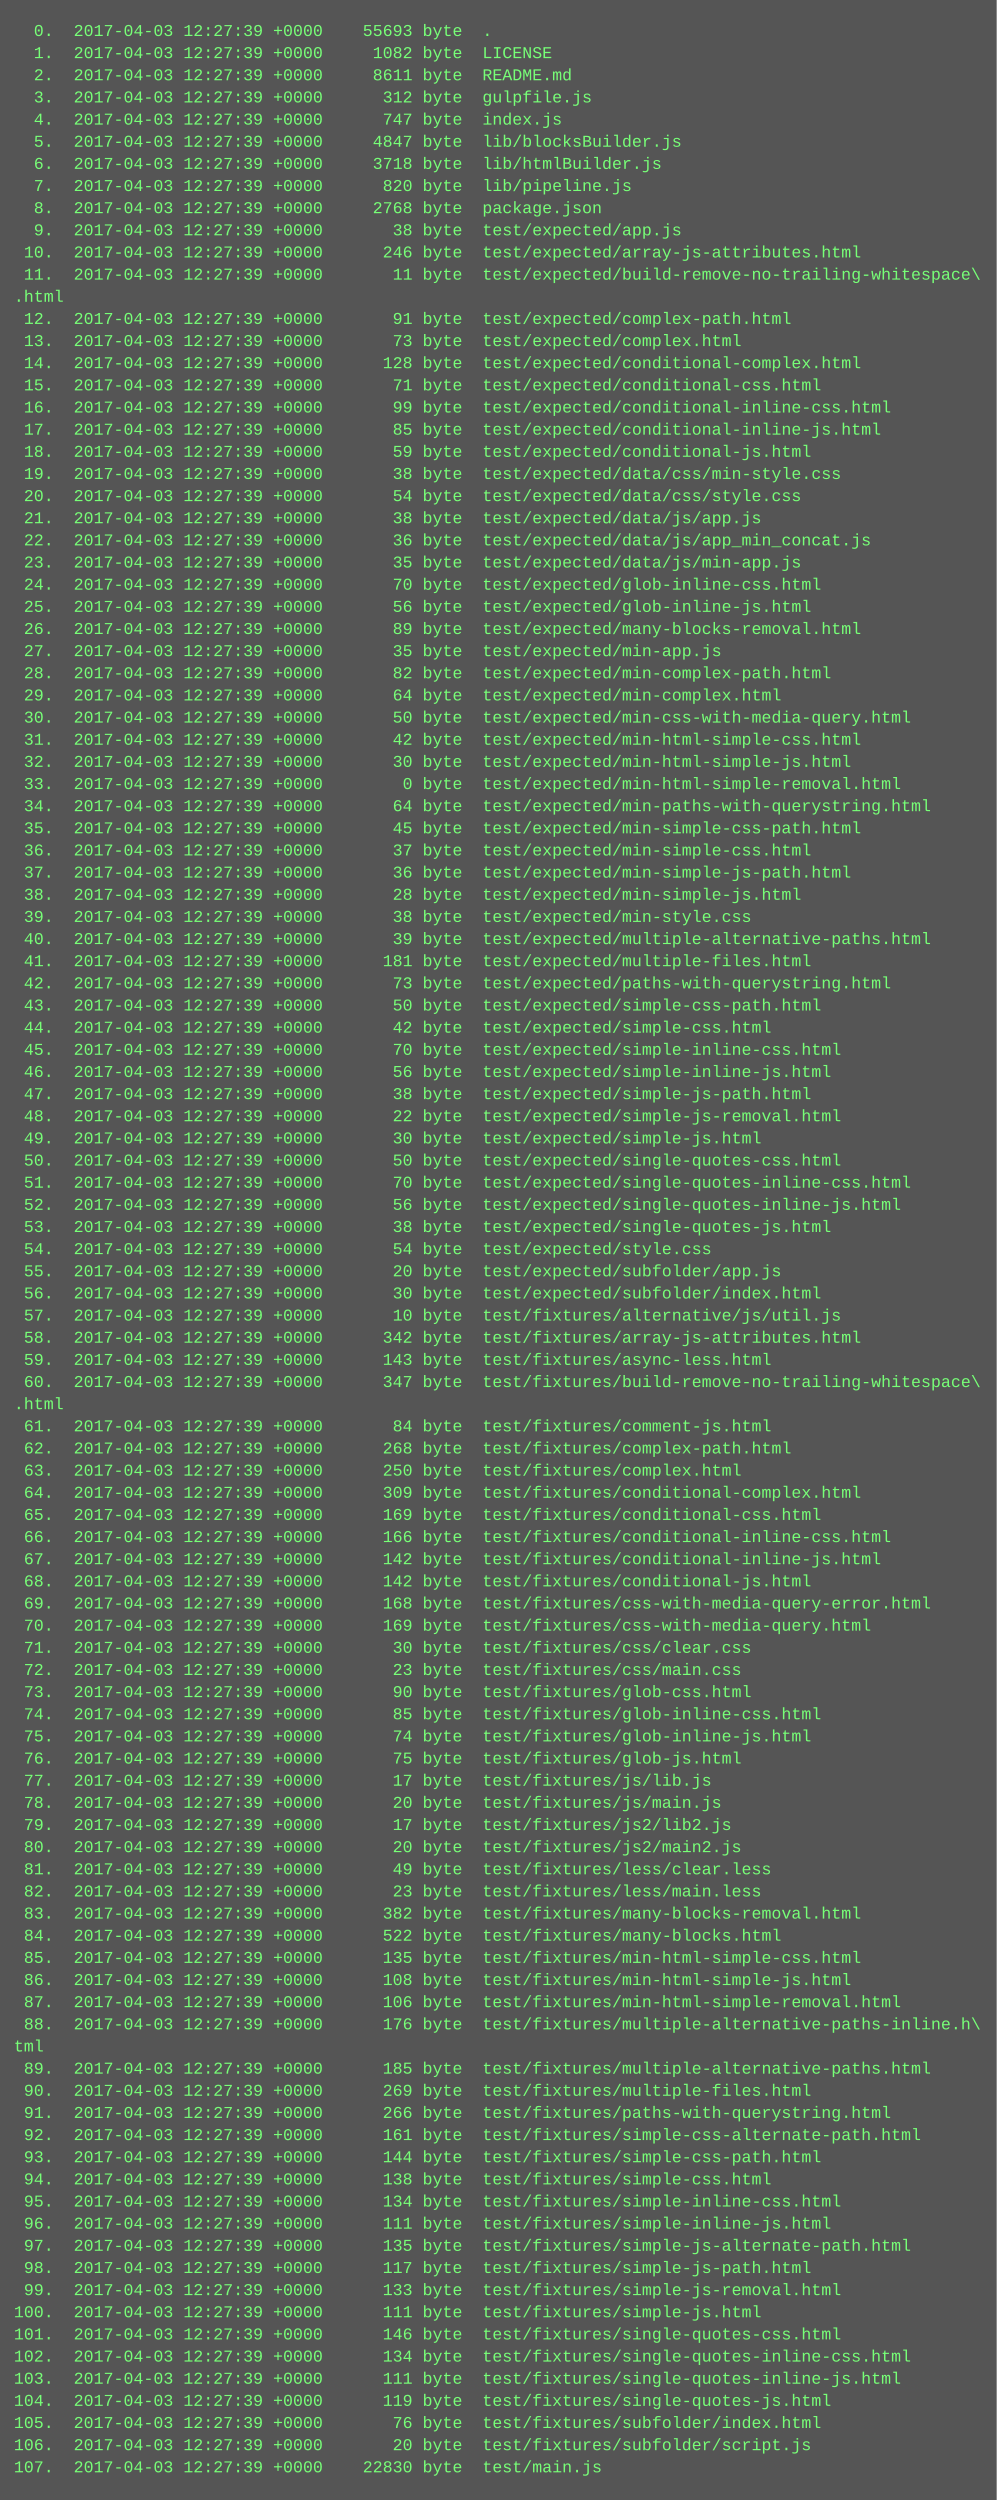
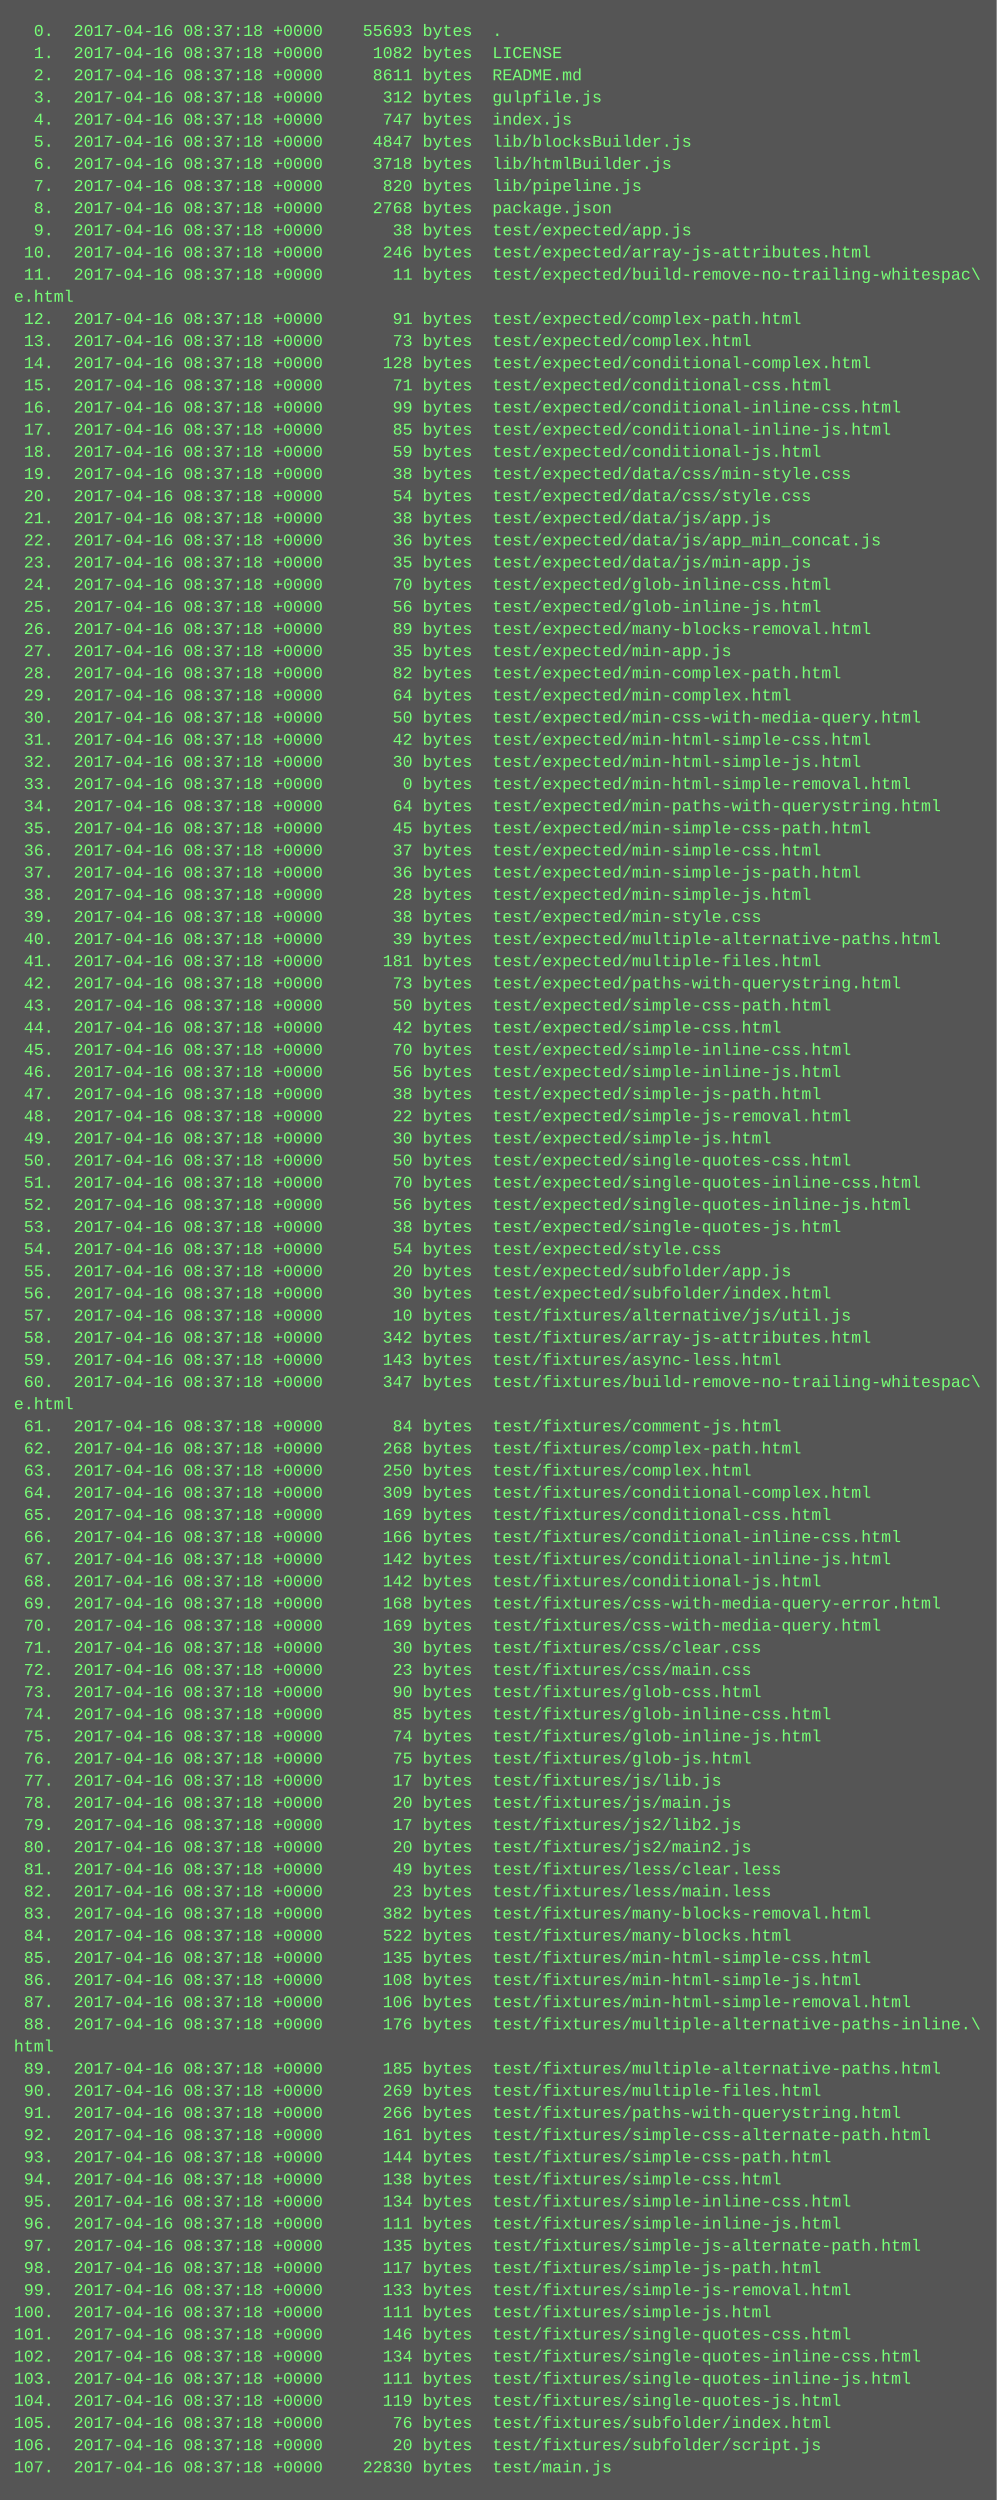
<svg xmlns="http://www.w3.org/2000/svg" height="1806" width="720">
  <rect height="1806" fill="#555" width="720" />
  <text fill="#7f7" font-family="Courier New" font-size="12" xml:space="preserve">
-     <tspan x="10" y="26">  0.  2017-04-03 12:27:39 +0000    55693 byte  .</tspan>
-     <tspan x="10" y="42">  1.  2017-04-03 12:27:39 +0000     1082 byte  LICENSE</tspan>
-     <tspan x="10" y="58">  2.  2017-04-03 12:27:39 +0000     8611 byte  README.md</tspan>
-     <tspan x="10" y="74">  3.  2017-04-03 12:27:39 +0000      312 byte  gulpfile.js</tspan>
-     <tspan x="10" y="90">  4.  2017-04-03 12:27:39 +0000      747 byte  index.js</tspan>
-     <tspan x="10" y="106">  5.  2017-04-03 12:27:39 +0000     4847 byte  lib/blocksBuilder.js</tspan>
-     <tspan x="10" y="122">  6.  2017-04-03 12:27:39 +0000     3718 byte  lib/htmlBuilder.js</tspan>
-     <tspan x="10" y="138">  7.  2017-04-03 12:27:39 +0000      820 byte  lib/pipeline.js</tspan>
-     <tspan x="10" y="154">  8.  2017-04-03 12:27:39 +0000     2768 byte  package.json</tspan>
-     <tspan x="10" y="170">  9.  2017-04-03 12:27:39 +0000       38 byte  test/expected/app.js</tspan>
-     <tspan x="10" y="186"> 10.  2017-04-03 12:27:39 +0000      246 byte  test/expected/array-js-attributes.html</tspan>
-     <tspan x="10" y="202"> 11.  2017-04-03 12:27:39 +0000       11 byte  test/expected/build-remove-no-trailing-whitespace\</tspan>
-     <tspan x="10" y="218">.html</tspan>
-     <tspan x="10" y="234"> 12.  2017-04-03 12:27:39 +0000       91 byte  test/expected/complex-path.html</tspan>
-     <tspan x="10" y="250"> 13.  2017-04-03 12:27:39 +0000       73 byte  test/expected/complex.html</tspan>
-     <tspan x="10" y="266"> 14.  2017-04-03 12:27:39 +0000      128 byte  test/expected/conditional-complex.html</tspan>
-     <tspan x="10" y="282"> 15.  2017-04-03 12:27:39 +0000       71 byte  test/expected/conditional-css.html</tspan>
-     <tspan x="10" y="298"> 16.  2017-04-03 12:27:39 +0000       99 byte  test/expected/conditional-inline-css.html</tspan>
-     <tspan x="10" y="314"> 17.  2017-04-03 12:27:39 +0000       85 byte  test/expected/conditional-inline-js.html</tspan>
-     <tspan x="10" y="330"> 18.  2017-04-03 12:27:39 +0000       59 byte  test/expected/conditional-js.html</tspan>
-     <tspan x="10" y="346"> 19.  2017-04-03 12:27:39 +0000       38 byte  test/expected/data/css/min-style.css</tspan>
-     <tspan x="10" y="362"> 20.  2017-04-03 12:27:39 +0000       54 byte  test/expected/data/css/style.css</tspan>
-     <tspan x="10" y="378"> 21.  2017-04-03 12:27:39 +0000       38 byte  test/expected/data/js/app.js</tspan>
-     <tspan x="10" y="394"> 22.  2017-04-03 12:27:39 +0000       36 byte  test/expected/data/js/app_min_concat.js</tspan>
-     <tspan x="10" y="410"> 23.  2017-04-03 12:27:39 +0000       35 byte  test/expected/data/js/min-app.js</tspan>
-     <tspan x="10" y="426"> 24.  2017-04-03 12:27:39 +0000       70 byte  test/expected/glob-inline-css.html</tspan>
-     <tspan x="10" y="442"> 25.  2017-04-03 12:27:39 +0000       56 byte  test/expected/glob-inline-js.html</tspan>
-     <tspan x="10" y="458"> 26.  2017-04-03 12:27:39 +0000       89 byte  test/expected/many-blocks-removal.html</tspan>
-     <tspan x="10" y="474"> 27.  2017-04-03 12:27:39 +0000       35 byte  test/expected/min-app.js</tspan>
-     <tspan x="10" y="490"> 28.  2017-04-03 12:27:39 +0000       82 byte  test/expected/min-complex-path.html</tspan>
-     <tspan x="10" y="506"> 29.  2017-04-03 12:27:39 +0000       64 byte  test/expected/min-complex.html</tspan>
-     <tspan x="10" y="522"> 30.  2017-04-03 12:27:39 +0000       50 byte  test/expected/min-css-with-media-query.html</tspan>
-     <tspan x="10" y="538"> 31.  2017-04-03 12:27:39 +0000       42 byte  test/expected/min-html-simple-css.html</tspan>
-     <tspan x="10" y="554"> 32.  2017-04-03 12:27:39 +0000       30 byte  test/expected/min-html-simple-js.html</tspan>
-     <tspan x="10" y="570"> 33.  2017-04-03 12:27:39 +0000        0 byte  test/expected/min-html-simple-removal.html</tspan>
-     <tspan x="10" y="586"> 34.  2017-04-03 12:27:39 +0000       64 byte  test/expected/min-paths-with-querystring.html</tspan>
-     <tspan x="10" y="602"> 35.  2017-04-03 12:27:39 +0000       45 byte  test/expected/min-simple-css-path.html</tspan>
-     <tspan x="10" y="618"> 36.  2017-04-03 12:27:39 +0000       37 byte  test/expected/min-simple-css.html</tspan>
-     <tspan x="10" y="634"> 37.  2017-04-03 12:27:39 +0000       36 byte  test/expected/min-simple-js-path.html</tspan>
-     <tspan x="10" y="650"> 38.  2017-04-03 12:27:39 +0000       28 byte  test/expected/min-simple-js.html</tspan>
-     <tspan x="10" y="666"> 39.  2017-04-03 12:27:39 +0000       38 byte  test/expected/min-style.css</tspan>
-     <tspan x="10" y="682"> 40.  2017-04-03 12:27:39 +0000       39 byte  test/expected/multiple-alternative-paths.html</tspan>
-     <tspan x="10" y="698"> 41.  2017-04-03 12:27:39 +0000      181 byte  test/expected/multiple-files.html</tspan>
-     <tspan x="10" y="714"> 42.  2017-04-03 12:27:39 +0000       73 byte  test/expected/paths-with-querystring.html</tspan>
-     <tspan x="10" y="730"> 43.  2017-04-03 12:27:39 +0000       50 byte  test/expected/simple-css-path.html</tspan>
-     <tspan x="10" y="746"> 44.  2017-04-03 12:27:39 +0000       42 byte  test/expected/simple-css.html</tspan>
-     <tspan x="10" y="762"> 45.  2017-04-03 12:27:39 +0000       70 byte  test/expected/simple-inline-css.html</tspan>
-     <tspan x="10" y="778"> 46.  2017-04-03 12:27:39 +0000       56 byte  test/expected/simple-inline-js.html</tspan>
-     <tspan x="10" y="794"> 47.  2017-04-03 12:27:39 +0000       38 byte  test/expected/simple-js-path.html</tspan>
-     <tspan x="10" y="810"> 48.  2017-04-03 12:27:39 +0000       22 byte  test/expected/simple-js-removal.html</tspan>
-     <tspan x="10" y="826"> 49.  2017-04-03 12:27:39 +0000       30 byte  test/expected/simple-js.html</tspan>
-     <tspan x="10" y="842"> 50.  2017-04-03 12:27:39 +0000       50 byte  test/expected/single-quotes-css.html</tspan>
-     <tspan x="10" y="858"> 51.  2017-04-03 12:27:39 +0000       70 byte  test/expected/single-quotes-inline-css.html</tspan>
-     <tspan x="10" y="874"> 52.  2017-04-03 12:27:39 +0000       56 byte  test/expected/single-quotes-inline-js.html</tspan>
-     <tspan x="10" y="890"> 53.  2017-04-03 12:27:39 +0000       38 byte  test/expected/single-quotes-js.html</tspan>
-     <tspan x="10" y="906"> 54.  2017-04-03 12:27:39 +0000       54 byte  test/expected/style.css</tspan>
-     <tspan x="10" y="922"> 55.  2017-04-03 12:27:39 +0000       20 byte  test/expected/subfolder/app.js</tspan>
-     <tspan x="10" y="938"> 56.  2017-04-03 12:27:39 +0000       30 byte  test/expected/subfolder/index.html</tspan>
-     <tspan x="10" y="954"> 57.  2017-04-03 12:27:39 +0000       10 byte  test/fixtures/alternative/js/util.js</tspan>
-     <tspan x="10" y="970"> 58.  2017-04-03 12:27:39 +0000      342 byte  test/fixtures/array-js-attributes.html</tspan>
-     <tspan x="10" y="986"> 59.  2017-04-03 12:27:39 +0000      143 byte  test/fixtures/async-less.html</tspan>
-     <tspan x="10" y="1002"> 60.  2017-04-03 12:27:39 +0000      347 byte  test/fixtures/build-remove-no-trailing-whitespace\</tspan>
-     <tspan x="10" y="1018">.html</tspan>
-     <tspan x="10" y="1034"> 61.  2017-04-03 12:27:39 +0000       84 byte  test/fixtures/comment-js.html</tspan>
-     <tspan x="10" y="1050"> 62.  2017-04-03 12:27:39 +0000      268 byte  test/fixtures/complex-path.html</tspan>
-     <tspan x="10" y="1066"> 63.  2017-04-03 12:27:39 +0000      250 byte  test/fixtures/complex.html</tspan>
-     <tspan x="10" y="1082"> 64.  2017-04-03 12:27:39 +0000      309 byte  test/fixtures/conditional-complex.html</tspan>
-     <tspan x="10" y="1098"> 65.  2017-04-03 12:27:39 +0000      169 byte  test/fixtures/conditional-css.html</tspan>
-     <tspan x="10" y="1114"> 66.  2017-04-03 12:27:39 +0000      166 byte  test/fixtures/conditional-inline-css.html</tspan>
-     <tspan x="10" y="1130"> 67.  2017-04-03 12:27:39 +0000      142 byte  test/fixtures/conditional-inline-js.html</tspan>
-     <tspan x="10" y="1146"> 68.  2017-04-03 12:27:39 +0000      142 byte  test/fixtures/conditional-js.html</tspan>
-     <tspan x="10" y="1162"> 69.  2017-04-03 12:27:39 +0000      168 byte  test/fixtures/css-with-media-query-error.html</tspan>
-     <tspan x="10" y="1178"> 70.  2017-04-03 12:27:39 +0000      169 byte  test/fixtures/css-with-media-query.html</tspan>
-     <tspan x="10" y="1194"> 71.  2017-04-03 12:27:39 +0000       30 byte  test/fixtures/css/clear.css</tspan>
-     <tspan x="10" y="1210"> 72.  2017-04-03 12:27:39 +0000       23 byte  test/fixtures/css/main.css</tspan>
-     <tspan x="10" y="1226"> 73.  2017-04-03 12:27:39 +0000       90 byte  test/fixtures/glob-css.html</tspan>
-     <tspan x="10" y="1242"> 74.  2017-04-03 12:27:39 +0000       85 byte  test/fixtures/glob-inline-css.html</tspan>
-     <tspan x="10" y="1258"> 75.  2017-04-03 12:27:39 +0000       74 byte  test/fixtures/glob-inline-js.html</tspan>
-     <tspan x="10" y="1274"> 76.  2017-04-03 12:27:39 +0000       75 byte  test/fixtures/glob-js.html</tspan>
-     <tspan x="10" y="1290"> 77.  2017-04-03 12:27:39 +0000       17 byte  test/fixtures/js/lib.js</tspan>
-     <tspan x="10" y="1306"> 78.  2017-04-03 12:27:39 +0000       20 byte  test/fixtures/js/main.js</tspan>
-     <tspan x="10" y="1322"> 79.  2017-04-03 12:27:39 +0000       17 byte  test/fixtures/js2/lib2.js</tspan>
-     <tspan x="10" y="1338"> 80.  2017-04-03 12:27:39 +0000       20 byte  test/fixtures/js2/main2.js</tspan>
-     <tspan x="10" y="1354"> 81.  2017-04-03 12:27:39 +0000       49 byte  test/fixtures/less/clear.less</tspan>
-     <tspan x="10" y="1370"> 82.  2017-04-03 12:27:39 +0000       23 byte  test/fixtures/less/main.less</tspan>
-     <tspan x="10" y="1386"> 83.  2017-04-03 12:27:39 +0000      382 byte  test/fixtures/many-blocks-removal.html</tspan>
-     <tspan x="10" y="1402"> 84.  2017-04-03 12:27:39 +0000      522 byte  test/fixtures/many-blocks.html</tspan>
-     <tspan x="10" y="1418"> 85.  2017-04-03 12:27:39 +0000      135 byte  test/fixtures/min-html-simple-css.html</tspan>
-     <tspan x="10" y="1434"> 86.  2017-04-03 12:27:39 +0000      108 byte  test/fixtures/min-html-simple-js.html</tspan>
-     <tspan x="10" y="1450"> 87.  2017-04-03 12:27:39 +0000      106 byte  test/fixtures/min-html-simple-removal.html</tspan>
-     <tspan x="10" y="1466"> 88.  2017-04-03 12:27:39 +0000      176 byte  test/fixtures/multiple-alternative-paths-inline.h\</tspan>
-     <tspan x="10" y="1482">tml</tspan>
-     <tspan x="10" y="1498"> 89.  2017-04-03 12:27:39 +0000      185 byte  test/fixtures/multiple-alternative-paths.html</tspan>
-     <tspan x="10" y="1514"> 90.  2017-04-03 12:27:39 +0000      269 byte  test/fixtures/multiple-files.html</tspan>
-     <tspan x="10" y="1530"> 91.  2017-04-03 12:27:39 +0000      266 byte  test/fixtures/paths-with-querystring.html</tspan>
-     <tspan x="10" y="1546"> 92.  2017-04-03 12:27:39 +0000      161 byte  test/fixtures/simple-css-alternate-path.html</tspan>
-     <tspan x="10" y="1562"> 93.  2017-04-03 12:27:39 +0000      144 byte  test/fixtures/simple-css-path.html</tspan>
-     <tspan x="10" y="1578"> 94.  2017-04-03 12:27:39 +0000      138 byte  test/fixtures/simple-css.html</tspan>
-     <tspan x="10" y="1594"> 95.  2017-04-03 12:27:39 +0000      134 byte  test/fixtures/simple-inline-css.html</tspan>
-     <tspan x="10" y="1610"> 96.  2017-04-03 12:27:39 +0000      111 byte  test/fixtures/simple-inline-js.html</tspan>
-     <tspan x="10" y="1626"> 97.  2017-04-03 12:27:39 +0000      135 byte  test/fixtures/simple-js-alternate-path.html</tspan>
-     <tspan x="10" y="1642"> 98.  2017-04-03 12:27:39 +0000      117 byte  test/fixtures/simple-js-path.html</tspan>
-     <tspan x="10" y="1658"> 99.  2017-04-03 12:27:39 +0000      133 byte  test/fixtures/simple-js-removal.html</tspan>
-     <tspan x="10" y="1674">100.  2017-04-03 12:27:39 +0000      111 byte  test/fixtures/simple-js.html</tspan>
-     <tspan x="10" y="1690">101.  2017-04-03 12:27:39 +0000      146 byte  test/fixtures/single-quotes-css.html</tspan>
-     <tspan x="10" y="1706">102.  2017-04-03 12:27:39 +0000      134 byte  test/fixtures/single-quotes-inline-css.html</tspan>
-     <tspan x="10" y="1722">103.  2017-04-03 12:27:39 +0000      111 byte  test/fixtures/single-quotes-inline-js.html</tspan>
-     <tspan x="10" y="1738">104.  2017-04-03 12:27:39 +0000      119 byte  test/fixtures/single-quotes-js.html</tspan>
-     <tspan x="10" y="1754">105.  2017-04-03 12:27:39 +0000       76 byte  test/fixtures/subfolder/index.html</tspan>
-     <tspan x="10" y="1770">106.  2017-04-03 12:27:39 +0000       20 byte  test/fixtures/subfolder/script.js</tspan>
-     <tspan x="10" y="1786">107.  2017-04-03 12:27:39 +0000    22830 byte  test/main.js</tspan>
+     <tspan x="10" y="26">  0.  2017-04-16 08:37:18 +0000    55693 bytes  .</tspan>
+     <tspan x="10" y="42">  1.  2017-04-16 08:37:18 +0000     1082 bytes  LICENSE</tspan>
+     <tspan x="10" y="58">  2.  2017-04-16 08:37:18 +0000     8611 bytes  README.md</tspan>
+     <tspan x="10" y="74">  3.  2017-04-16 08:37:18 +0000      312 bytes  gulpfile.js</tspan>
+     <tspan x="10" y="90">  4.  2017-04-16 08:37:18 +0000      747 bytes  index.js</tspan>
+     <tspan x="10" y="106">  5.  2017-04-16 08:37:18 +0000     4847 bytes  lib/blocksBuilder.js</tspan>
+     <tspan x="10" y="122">  6.  2017-04-16 08:37:18 +0000     3718 bytes  lib/htmlBuilder.js</tspan>
+     <tspan x="10" y="138">  7.  2017-04-16 08:37:18 +0000      820 bytes  lib/pipeline.js</tspan>
+     <tspan x="10" y="154">  8.  2017-04-16 08:37:18 +0000     2768 bytes  package.json</tspan>
+     <tspan x="10" y="170">  9.  2017-04-16 08:37:18 +0000       38 bytes  test/expected/app.js</tspan>
+     <tspan x="10" y="186"> 10.  2017-04-16 08:37:18 +0000      246 bytes  test/expected/array-js-attributes.html</tspan>
+     <tspan x="10" y="202"> 11.  2017-04-16 08:37:18 +0000       11 bytes  test/expected/build-remove-no-trailing-whitespac\</tspan>
+     <tspan x="10" y="218">e.html</tspan>
+     <tspan x="10" y="234"> 12.  2017-04-16 08:37:18 +0000       91 bytes  test/expected/complex-path.html</tspan>
+     <tspan x="10" y="250"> 13.  2017-04-16 08:37:18 +0000       73 bytes  test/expected/complex.html</tspan>
+     <tspan x="10" y="266"> 14.  2017-04-16 08:37:18 +0000      128 bytes  test/expected/conditional-complex.html</tspan>
+     <tspan x="10" y="282"> 15.  2017-04-16 08:37:18 +0000       71 bytes  test/expected/conditional-css.html</tspan>
+     <tspan x="10" y="298"> 16.  2017-04-16 08:37:18 +0000       99 bytes  test/expected/conditional-inline-css.html</tspan>
+     <tspan x="10" y="314"> 17.  2017-04-16 08:37:18 +0000       85 bytes  test/expected/conditional-inline-js.html</tspan>
+     <tspan x="10" y="330"> 18.  2017-04-16 08:37:18 +0000       59 bytes  test/expected/conditional-js.html</tspan>
+     <tspan x="10" y="346"> 19.  2017-04-16 08:37:18 +0000       38 bytes  test/expected/data/css/min-style.css</tspan>
+     <tspan x="10" y="362"> 20.  2017-04-16 08:37:18 +0000       54 bytes  test/expected/data/css/style.css</tspan>
+     <tspan x="10" y="378"> 21.  2017-04-16 08:37:18 +0000       38 bytes  test/expected/data/js/app.js</tspan>
+     <tspan x="10" y="394"> 22.  2017-04-16 08:37:18 +0000       36 bytes  test/expected/data/js/app_min_concat.js</tspan>
+     <tspan x="10" y="410"> 23.  2017-04-16 08:37:18 +0000       35 bytes  test/expected/data/js/min-app.js</tspan>
+     <tspan x="10" y="426"> 24.  2017-04-16 08:37:18 +0000       70 bytes  test/expected/glob-inline-css.html</tspan>
+     <tspan x="10" y="442"> 25.  2017-04-16 08:37:18 +0000       56 bytes  test/expected/glob-inline-js.html</tspan>
+     <tspan x="10" y="458"> 26.  2017-04-16 08:37:18 +0000       89 bytes  test/expected/many-blocks-removal.html</tspan>
+     <tspan x="10" y="474"> 27.  2017-04-16 08:37:18 +0000       35 bytes  test/expected/min-app.js</tspan>
+     <tspan x="10" y="490"> 28.  2017-04-16 08:37:18 +0000       82 bytes  test/expected/min-complex-path.html</tspan>
+     <tspan x="10" y="506"> 29.  2017-04-16 08:37:18 +0000       64 bytes  test/expected/min-complex.html</tspan>
+     <tspan x="10" y="522"> 30.  2017-04-16 08:37:18 +0000       50 bytes  test/expected/min-css-with-media-query.html</tspan>
+     <tspan x="10" y="538"> 31.  2017-04-16 08:37:18 +0000       42 bytes  test/expected/min-html-simple-css.html</tspan>
+     <tspan x="10" y="554"> 32.  2017-04-16 08:37:18 +0000       30 bytes  test/expected/min-html-simple-js.html</tspan>
+     <tspan x="10" y="570"> 33.  2017-04-16 08:37:18 +0000        0 bytes  test/expected/min-html-simple-removal.html</tspan>
+     <tspan x="10" y="586"> 34.  2017-04-16 08:37:18 +0000       64 bytes  test/expected/min-paths-with-querystring.html</tspan>
+     <tspan x="10" y="602"> 35.  2017-04-16 08:37:18 +0000       45 bytes  test/expected/min-simple-css-path.html</tspan>
+     <tspan x="10" y="618"> 36.  2017-04-16 08:37:18 +0000       37 bytes  test/expected/min-simple-css.html</tspan>
+     <tspan x="10" y="634"> 37.  2017-04-16 08:37:18 +0000       36 bytes  test/expected/min-simple-js-path.html</tspan>
+     <tspan x="10" y="650"> 38.  2017-04-16 08:37:18 +0000       28 bytes  test/expected/min-simple-js.html</tspan>
+     <tspan x="10" y="666"> 39.  2017-04-16 08:37:18 +0000       38 bytes  test/expected/min-style.css</tspan>
+     <tspan x="10" y="682"> 40.  2017-04-16 08:37:18 +0000       39 bytes  test/expected/multiple-alternative-paths.html</tspan>
+     <tspan x="10" y="698"> 41.  2017-04-16 08:37:18 +0000      181 bytes  test/expected/multiple-files.html</tspan>
+     <tspan x="10" y="714"> 42.  2017-04-16 08:37:18 +0000       73 bytes  test/expected/paths-with-querystring.html</tspan>
+     <tspan x="10" y="730"> 43.  2017-04-16 08:37:18 +0000       50 bytes  test/expected/simple-css-path.html</tspan>
+     <tspan x="10" y="746"> 44.  2017-04-16 08:37:18 +0000       42 bytes  test/expected/simple-css.html</tspan>
+     <tspan x="10" y="762"> 45.  2017-04-16 08:37:18 +0000       70 bytes  test/expected/simple-inline-css.html</tspan>
+     <tspan x="10" y="778"> 46.  2017-04-16 08:37:18 +0000       56 bytes  test/expected/simple-inline-js.html</tspan>
+     <tspan x="10" y="794"> 47.  2017-04-16 08:37:18 +0000       38 bytes  test/expected/simple-js-path.html</tspan>
+     <tspan x="10" y="810"> 48.  2017-04-16 08:37:18 +0000       22 bytes  test/expected/simple-js-removal.html</tspan>
+     <tspan x="10" y="826"> 49.  2017-04-16 08:37:18 +0000       30 bytes  test/expected/simple-js.html</tspan>
+     <tspan x="10" y="842"> 50.  2017-04-16 08:37:18 +0000       50 bytes  test/expected/single-quotes-css.html</tspan>
+     <tspan x="10" y="858"> 51.  2017-04-16 08:37:18 +0000       70 bytes  test/expected/single-quotes-inline-css.html</tspan>
+     <tspan x="10" y="874"> 52.  2017-04-16 08:37:18 +0000       56 bytes  test/expected/single-quotes-inline-js.html</tspan>
+     <tspan x="10" y="890"> 53.  2017-04-16 08:37:18 +0000       38 bytes  test/expected/single-quotes-js.html</tspan>
+     <tspan x="10" y="906"> 54.  2017-04-16 08:37:18 +0000       54 bytes  test/expected/style.css</tspan>
+     <tspan x="10" y="922"> 55.  2017-04-16 08:37:18 +0000       20 bytes  test/expected/subfolder/app.js</tspan>
+     <tspan x="10" y="938"> 56.  2017-04-16 08:37:18 +0000       30 bytes  test/expected/subfolder/index.html</tspan>
+     <tspan x="10" y="954"> 57.  2017-04-16 08:37:18 +0000       10 bytes  test/fixtures/alternative/js/util.js</tspan>
+     <tspan x="10" y="970"> 58.  2017-04-16 08:37:18 +0000      342 bytes  test/fixtures/array-js-attributes.html</tspan>
+     <tspan x="10" y="986"> 59.  2017-04-16 08:37:18 +0000      143 bytes  test/fixtures/async-less.html</tspan>
+     <tspan x="10" y="1002"> 60.  2017-04-16 08:37:18 +0000      347 bytes  test/fixtures/build-remove-no-trailing-whitespac\</tspan>
+     <tspan x="10" y="1018">e.html</tspan>
+     <tspan x="10" y="1034"> 61.  2017-04-16 08:37:18 +0000       84 bytes  test/fixtures/comment-js.html</tspan>
+     <tspan x="10" y="1050"> 62.  2017-04-16 08:37:18 +0000      268 bytes  test/fixtures/complex-path.html</tspan>
+     <tspan x="10" y="1066"> 63.  2017-04-16 08:37:18 +0000      250 bytes  test/fixtures/complex.html</tspan>
+     <tspan x="10" y="1082"> 64.  2017-04-16 08:37:18 +0000      309 bytes  test/fixtures/conditional-complex.html</tspan>
+     <tspan x="10" y="1098"> 65.  2017-04-16 08:37:18 +0000      169 bytes  test/fixtures/conditional-css.html</tspan>
+     <tspan x="10" y="1114"> 66.  2017-04-16 08:37:18 +0000      166 bytes  test/fixtures/conditional-inline-css.html</tspan>
+     <tspan x="10" y="1130"> 67.  2017-04-16 08:37:18 +0000      142 bytes  test/fixtures/conditional-inline-js.html</tspan>
+     <tspan x="10" y="1146"> 68.  2017-04-16 08:37:18 +0000      142 bytes  test/fixtures/conditional-js.html</tspan>
+     <tspan x="10" y="1162"> 69.  2017-04-16 08:37:18 +0000      168 bytes  test/fixtures/css-with-media-query-error.html</tspan>
+     <tspan x="10" y="1178"> 70.  2017-04-16 08:37:18 +0000      169 bytes  test/fixtures/css-with-media-query.html</tspan>
+     <tspan x="10" y="1194"> 71.  2017-04-16 08:37:18 +0000       30 bytes  test/fixtures/css/clear.css</tspan>
+     <tspan x="10" y="1210"> 72.  2017-04-16 08:37:18 +0000       23 bytes  test/fixtures/css/main.css</tspan>
+     <tspan x="10" y="1226"> 73.  2017-04-16 08:37:18 +0000       90 bytes  test/fixtures/glob-css.html</tspan>
+     <tspan x="10" y="1242"> 74.  2017-04-16 08:37:18 +0000       85 bytes  test/fixtures/glob-inline-css.html</tspan>
+     <tspan x="10" y="1258"> 75.  2017-04-16 08:37:18 +0000       74 bytes  test/fixtures/glob-inline-js.html</tspan>
+     <tspan x="10" y="1274"> 76.  2017-04-16 08:37:18 +0000       75 bytes  test/fixtures/glob-js.html</tspan>
+     <tspan x="10" y="1290"> 77.  2017-04-16 08:37:18 +0000       17 bytes  test/fixtures/js/lib.js</tspan>
+     <tspan x="10" y="1306"> 78.  2017-04-16 08:37:18 +0000       20 bytes  test/fixtures/js/main.js</tspan>
+     <tspan x="10" y="1322"> 79.  2017-04-16 08:37:18 +0000       17 bytes  test/fixtures/js2/lib2.js</tspan>
+     <tspan x="10" y="1338"> 80.  2017-04-16 08:37:18 +0000       20 bytes  test/fixtures/js2/main2.js</tspan>
+     <tspan x="10" y="1354"> 81.  2017-04-16 08:37:18 +0000       49 bytes  test/fixtures/less/clear.less</tspan>
+     <tspan x="10" y="1370"> 82.  2017-04-16 08:37:18 +0000       23 bytes  test/fixtures/less/main.less</tspan>
+     <tspan x="10" y="1386"> 83.  2017-04-16 08:37:18 +0000      382 bytes  test/fixtures/many-blocks-removal.html</tspan>
+     <tspan x="10" y="1402"> 84.  2017-04-16 08:37:18 +0000      522 bytes  test/fixtures/many-blocks.html</tspan>
+     <tspan x="10" y="1418"> 85.  2017-04-16 08:37:18 +0000      135 bytes  test/fixtures/min-html-simple-css.html</tspan>
+     <tspan x="10" y="1434"> 86.  2017-04-16 08:37:18 +0000      108 bytes  test/fixtures/min-html-simple-js.html</tspan>
+     <tspan x="10" y="1450"> 87.  2017-04-16 08:37:18 +0000      106 bytes  test/fixtures/min-html-simple-removal.html</tspan>
+     <tspan x="10" y="1466"> 88.  2017-04-16 08:37:18 +0000      176 bytes  test/fixtures/multiple-alternative-paths-inline.\</tspan>
+     <tspan x="10" y="1482">html</tspan>
+     <tspan x="10" y="1498"> 89.  2017-04-16 08:37:18 +0000      185 bytes  test/fixtures/multiple-alternative-paths.html</tspan>
+     <tspan x="10" y="1514"> 90.  2017-04-16 08:37:18 +0000      269 bytes  test/fixtures/multiple-files.html</tspan>
+     <tspan x="10" y="1530"> 91.  2017-04-16 08:37:18 +0000      266 bytes  test/fixtures/paths-with-querystring.html</tspan>
+     <tspan x="10" y="1546"> 92.  2017-04-16 08:37:18 +0000      161 bytes  test/fixtures/simple-css-alternate-path.html</tspan>
+     <tspan x="10" y="1562"> 93.  2017-04-16 08:37:18 +0000      144 bytes  test/fixtures/simple-css-path.html</tspan>
+     <tspan x="10" y="1578"> 94.  2017-04-16 08:37:18 +0000      138 bytes  test/fixtures/simple-css.html</tspan>
+     <tspan x="10" y="1594"> 95.  2017-04-16 08:37:18 +0000      134 bytes  test/fixtures/simple-inline-css.html</tspan>
+     <tspan x="10" y="1610"> 96.  2017-04-16 08:37:18 +0000      111 bytes  test/fixtures/simple-inline-js.html</tspan>
+     <tspan x="10" y="1626"> 97.  2017-04-16 08:37:18 +0000      135 bytes  test/fixtures/simple-js-alternate-path.html</tspan>
+     <tspan x="10" y="1642"> 98.  2017-04-16 08:37:18 +0000      117 bytes  test/fixtures/simple-js-path.html</tspan>
+     <tspan x="10" y="1658"> 99.  2017-04-16 08:37:18 +0000      133 bytes  test/fixtures/simple-js-removal.html</tspan>
+     <tspan x="10" y="1674">100.  2017-04-16 08:37:18 +0000      111 bytes  test/fixtures/simple-js.html</tspan>
+     <tspan x="10" y="1690">101.  2017-04-16 08:37:18 +0000      146 bytes  test/fixtures/single-quotes-css.html</tspan>
+     <tspan x="10" y="1706">102.  2017-04-16 08:37:18 +0000      134 bytes  test/fixtures/single-quotes-inline-css.html</tspan>
+     <tspan x="10" y="1722">103.  2017-04-16 08:37:18 +0000      111 bytes  test/fixtures/single-quotes-inline-js.html</tspan>
+     <tspan x="10" y="1738">104.  2017-04-16 08:37:18 +0000      119 bytes  test/fixtures/single-quotes-js.html</tspan>
+     <tspan x="10" y="1754">105.  2017-04-16 08:37:18 +0000       76 bytes  test/fixtures/subfolder/index.html</tspan>
+     <tspan x="10" y="1770">106.  2017-04-16 08:37:18 +0000       20 bytes  test/fixtures/subfolder/script.js</tspan>
+     <tspan x="10" y="1786">107.  2017-04-16 08:37:18 +0000    22830 bytes  test/main.js</tspan>
  </text>
</svg>
